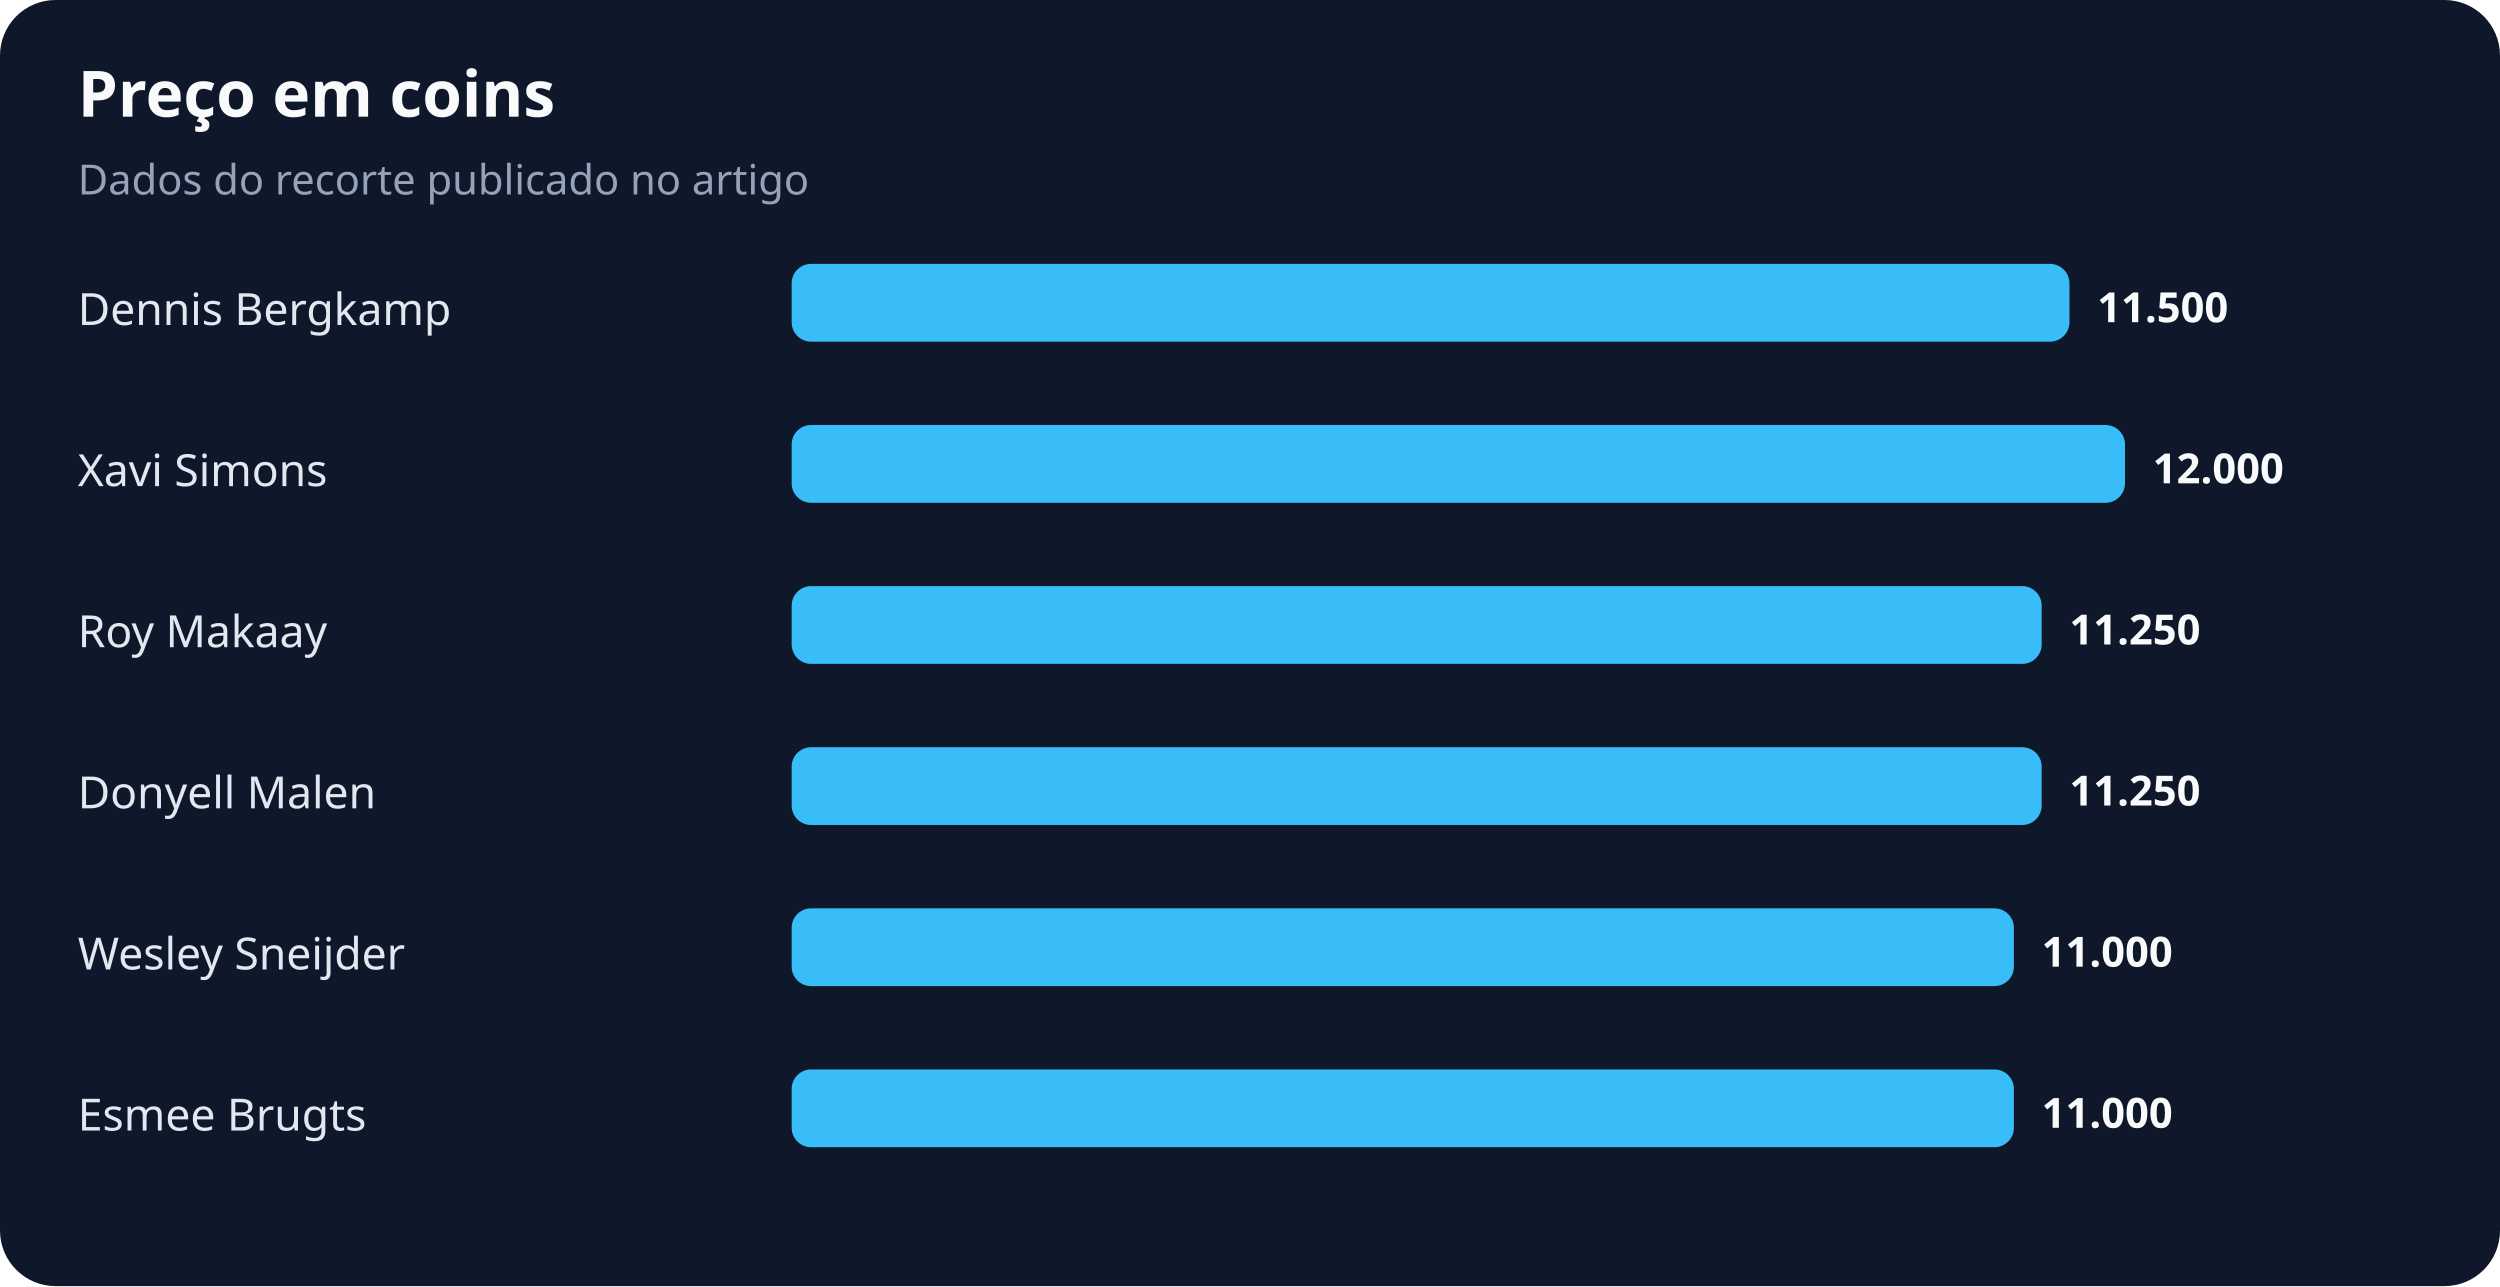
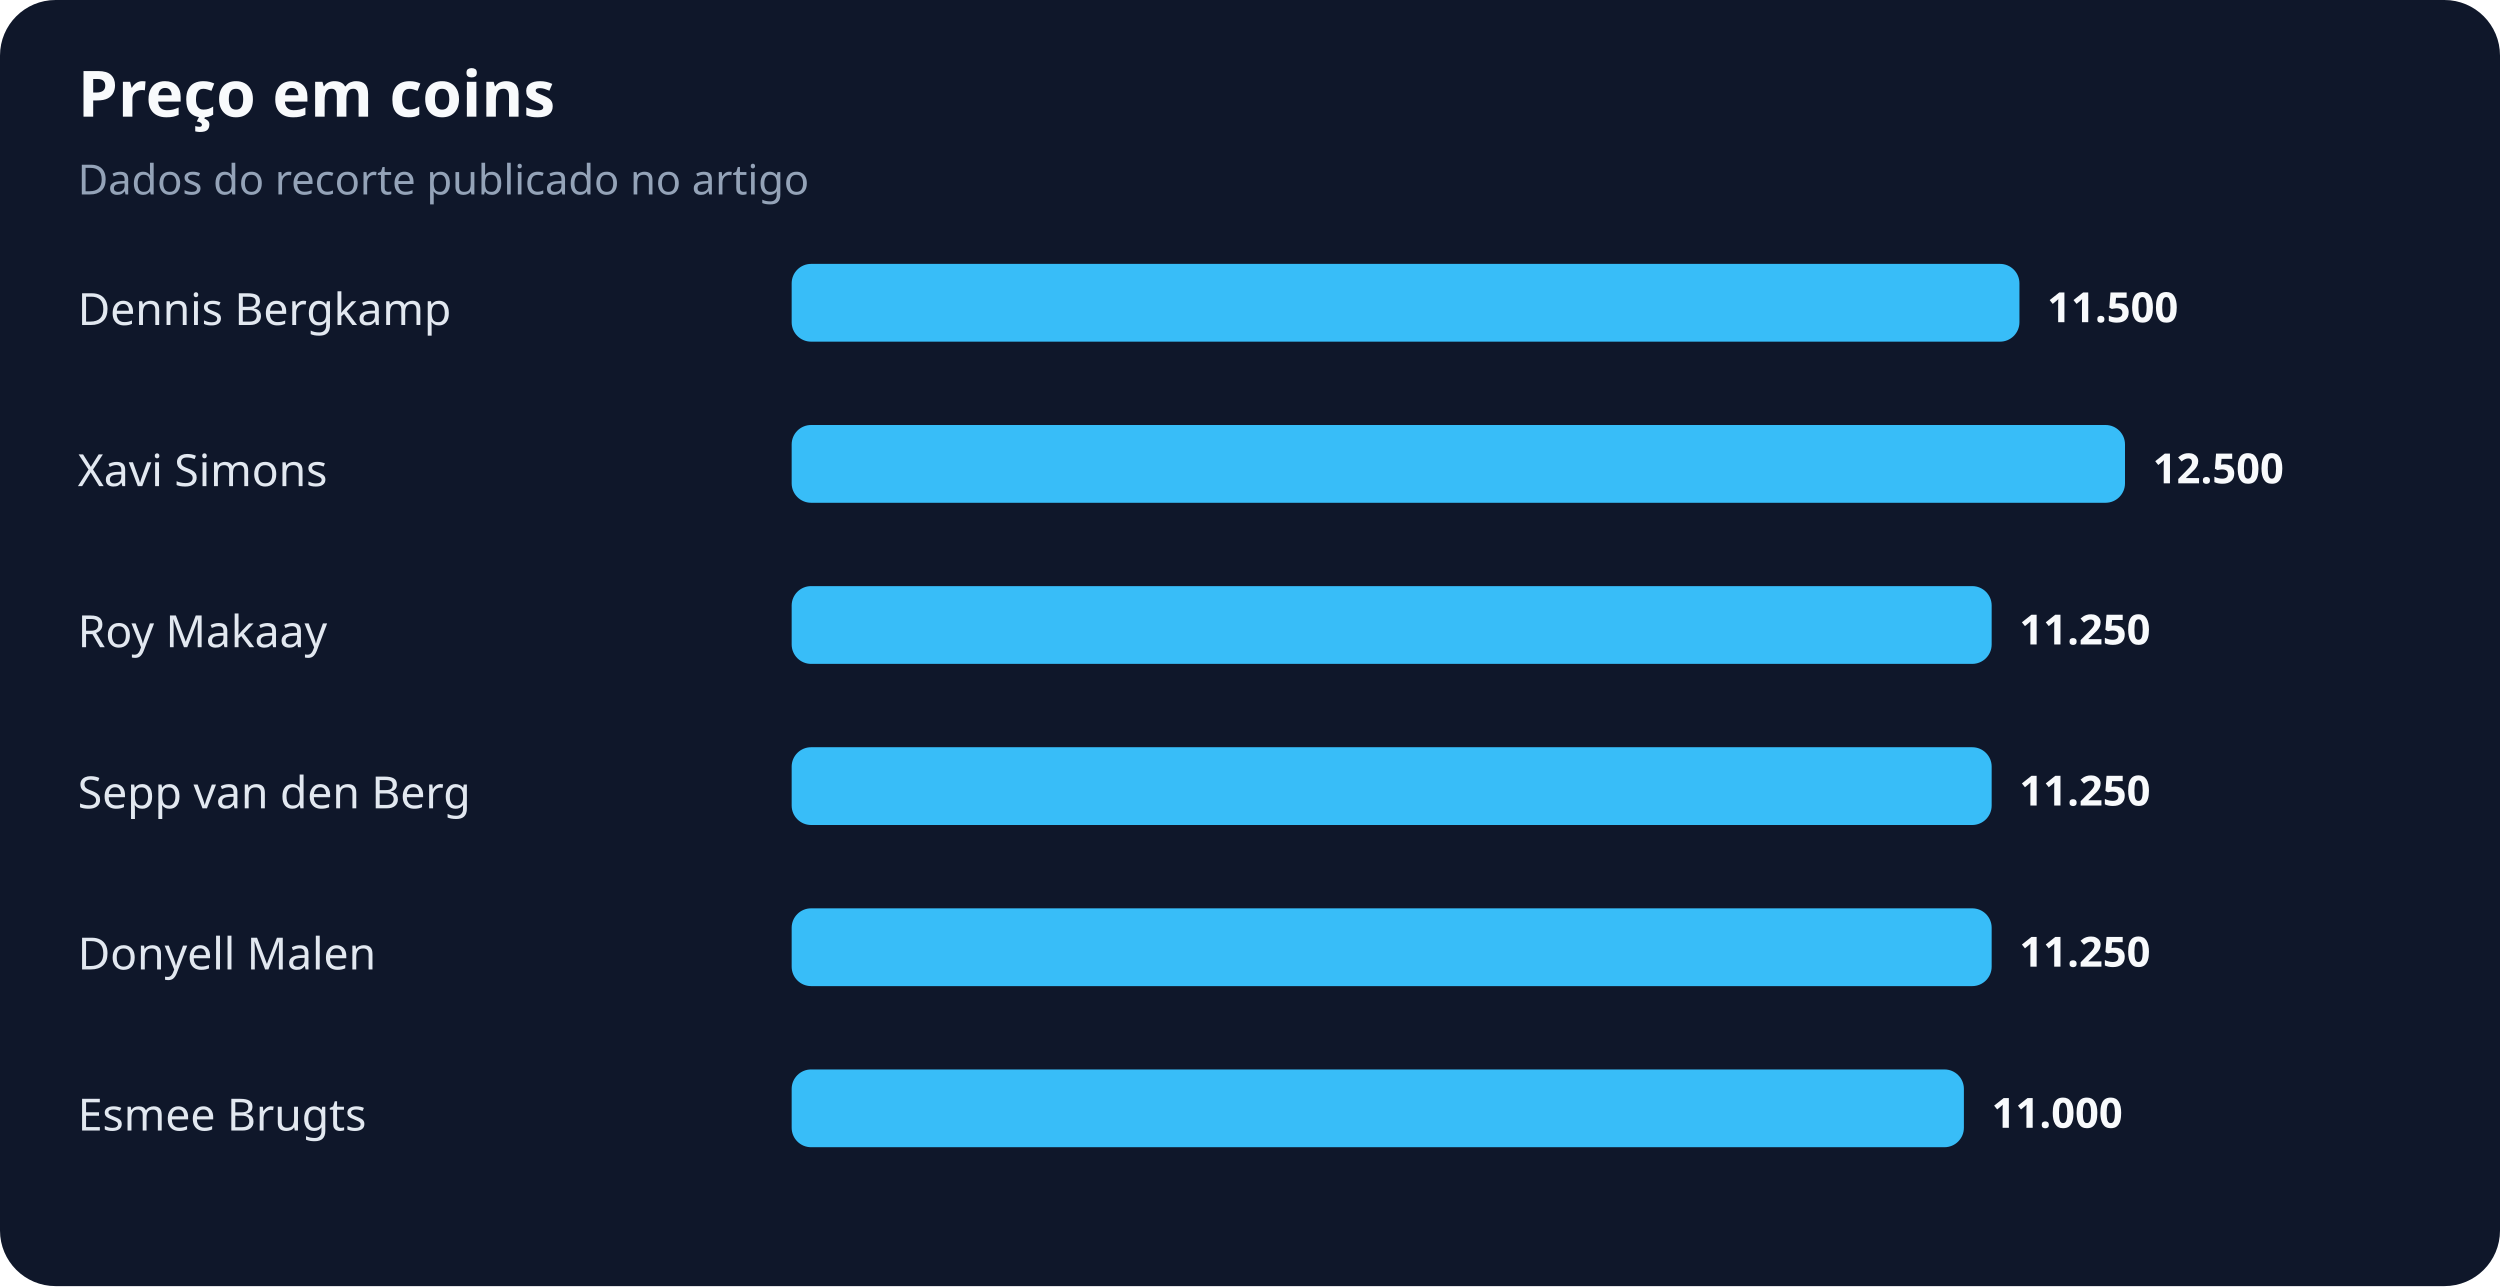
<svg xmlns="http://www.w3.org/2000/svg" width="900" height="463" viewBox="0 0 900 463" role="img" aria-labelledby="title desc">
  <rect width="100%" height="100%" rx="20" fill="#0f172a" />
  <text x="28" y="42" fill="#f8fafc" font-family="system-ui,sans-serif" font-size="23" font-weight="700">Preço em coins</text>
  <text x="28" y="70" fill="#94a3b8" font-family="system-ui,sans-serif" font-size="15">Dados do recorte publicado no artigo</text>
  <text x="28" y="117" fill="#e2e8f0" font-family="system-ui,sans-serif" font-size="16">Dennis Bergkamp</text>
-   <rect x="285" y="95" width="460" height="28" rx="7" fill="#38bdf8" />
-   <text x="755" y="116" fill="#f8fafc" font-family="system-ui,sans-serif" font-size="15" font-weight="700">11.500</text>
+   <rect x="285" y="95" width="442" height="28" rx="7" fill="#38bdf8" />
+   <text x="737" y="116" fill="#f8fafc" font-family="system-ui,sans-serif" font-size="15" font-weight="700">11.500</text>
  <text x="28" y="175" fill="#e2e8f0" font-family="system-ui,sans-serif" font-size="16">Xavi Simons</text>
  <rect x="285" y="153" width="480" height="28" rx="7" fill="#38bdf8" />
-   <text x="775" y="174" fill="#f8fafc" font-family="system-ui,sans-serif" font-size="15" font-weight="700">12.000</text>
+   <text x="775" y="174" fill="#f8fafc" font-family="system-ui,sans-serif" font-size="15" font-weight="700">12.500</text>
  <text x="28" y="233" fill="#e2e8f0" font-family="system-ui,sans-serif" font-size="16">Roy Makaay</text>
-   <rect x="285" y="211" width="450" height="28" rx="7" fill="#38bdf8" />
-   <text x="745" y="232" fill="#f8fafc" font-family="system-ui,sans-serif" font-size="15" font-weight="700">11.250</text>
-   <text x="28" y="291" fill="#e2e8f0" font-family="system-ui,sans-serif" font-size="16">Donyell Malen</text>
-   <rect x="285" y="269" width="450" height="28" rx="7" fill="#38bdf8" />
-   <text x="745" y="290" fill="#f8fafc" font-family="system-ui,sans-serif" font-size="15" font-weight="700">11.250</text>
-   <text x="28" y="349" fill="#e2e8f0" font-family="system-ui,sans-serif" font-size="16">Wesley Sneijder</text>
-   <rect x="285" y="327" width="440" height="28" rx="7" fill="#38bdf8" />
-   <text x="735" y="348" fill="#f8fafc" font-family="system-ui,sans-serif" font-size="15" font-weight="700">11.000</text>
+   <rect x="285" y="211" width="432" height="28" rx="7" fill="#38bdf8" />
+   <text x="727" y="232" fill="#f8fafc" font-family="system-ui,sans-serif" font-size="15" font-weight="700">11.250</text>
+   <text x="28" y="291" fill="#e2e8f0" font-family="system-ui,sans-serif" font-size="16">Sepp van den Berg</text>
+   <rect x="285" y="269" width="432" height="28" rx="7" fill="#38bdf8" />
+   <text x="727" y="290" fill="#f8fafc" font-family="system-ui,sans-serif" font-size="15" font-weight="700">11.250</text>
+   <text x="28" y="349" fill="#e2e8f0" font-family="system-ui,sans-serif" font-size="16">Donyell Malen</text>
+   <rect x="285" y="327" width="432" height="28" rx="7" fill="#38bdf8" />
+   <text x="727" y="348" fill="#f8fafc" font-family="system-ui,sans-serif" font-size="15" font-weight="700">11.250</text>
  <text x="28" y="407" fill="#e2e8f0" font-family="system-ui,sans-serif" font-size="16">Esmee Brugts</text>
-   <rect x="285" y="385" width="440" height="28" rx="7" fill="#38bdf8" />
-   <text x="735" y="406" fill="#f8fafc" font-family="system-ui,sans-serif" font-size="15" font-weight="700">11.000</text>
+   <rect x="285" y="385" width="422" height="28" rx="7" fill="#38bdf8" />
+   <text x="717" y="406" fill="#f8fafc" font-family="system-ui,sans-serif" font-size="15" font-weight="700">11.000</text>
</svg>
